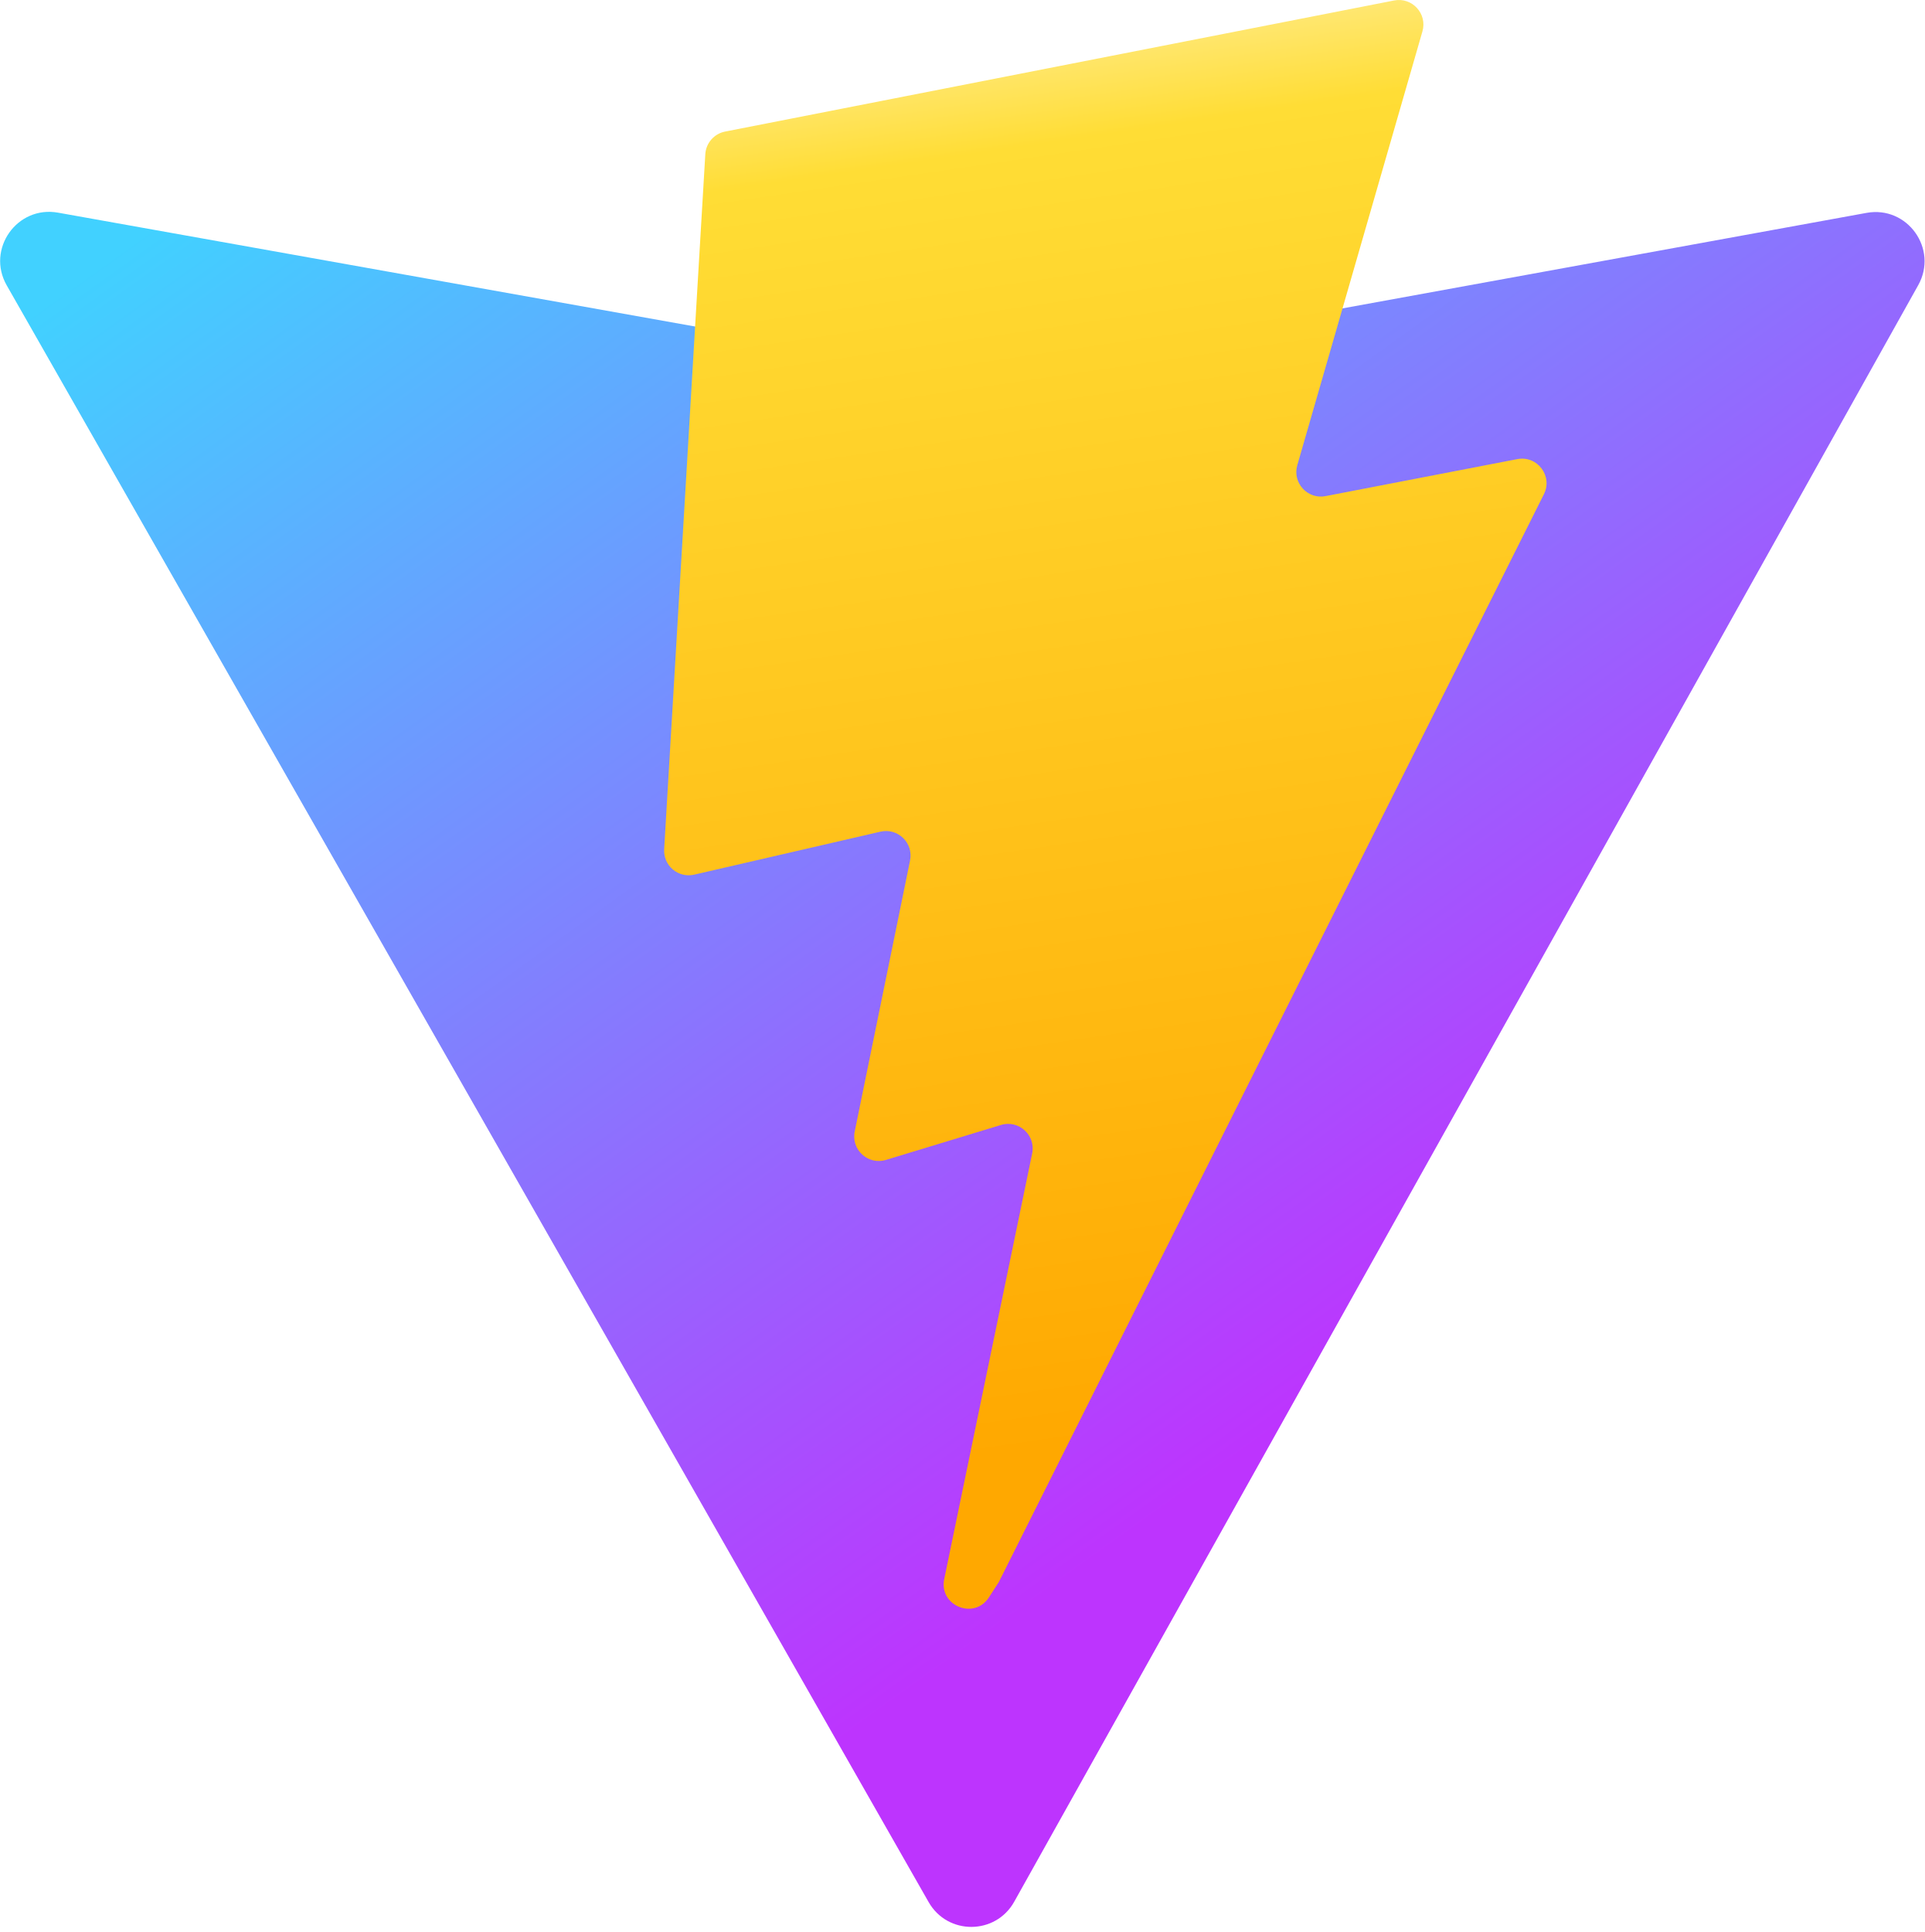
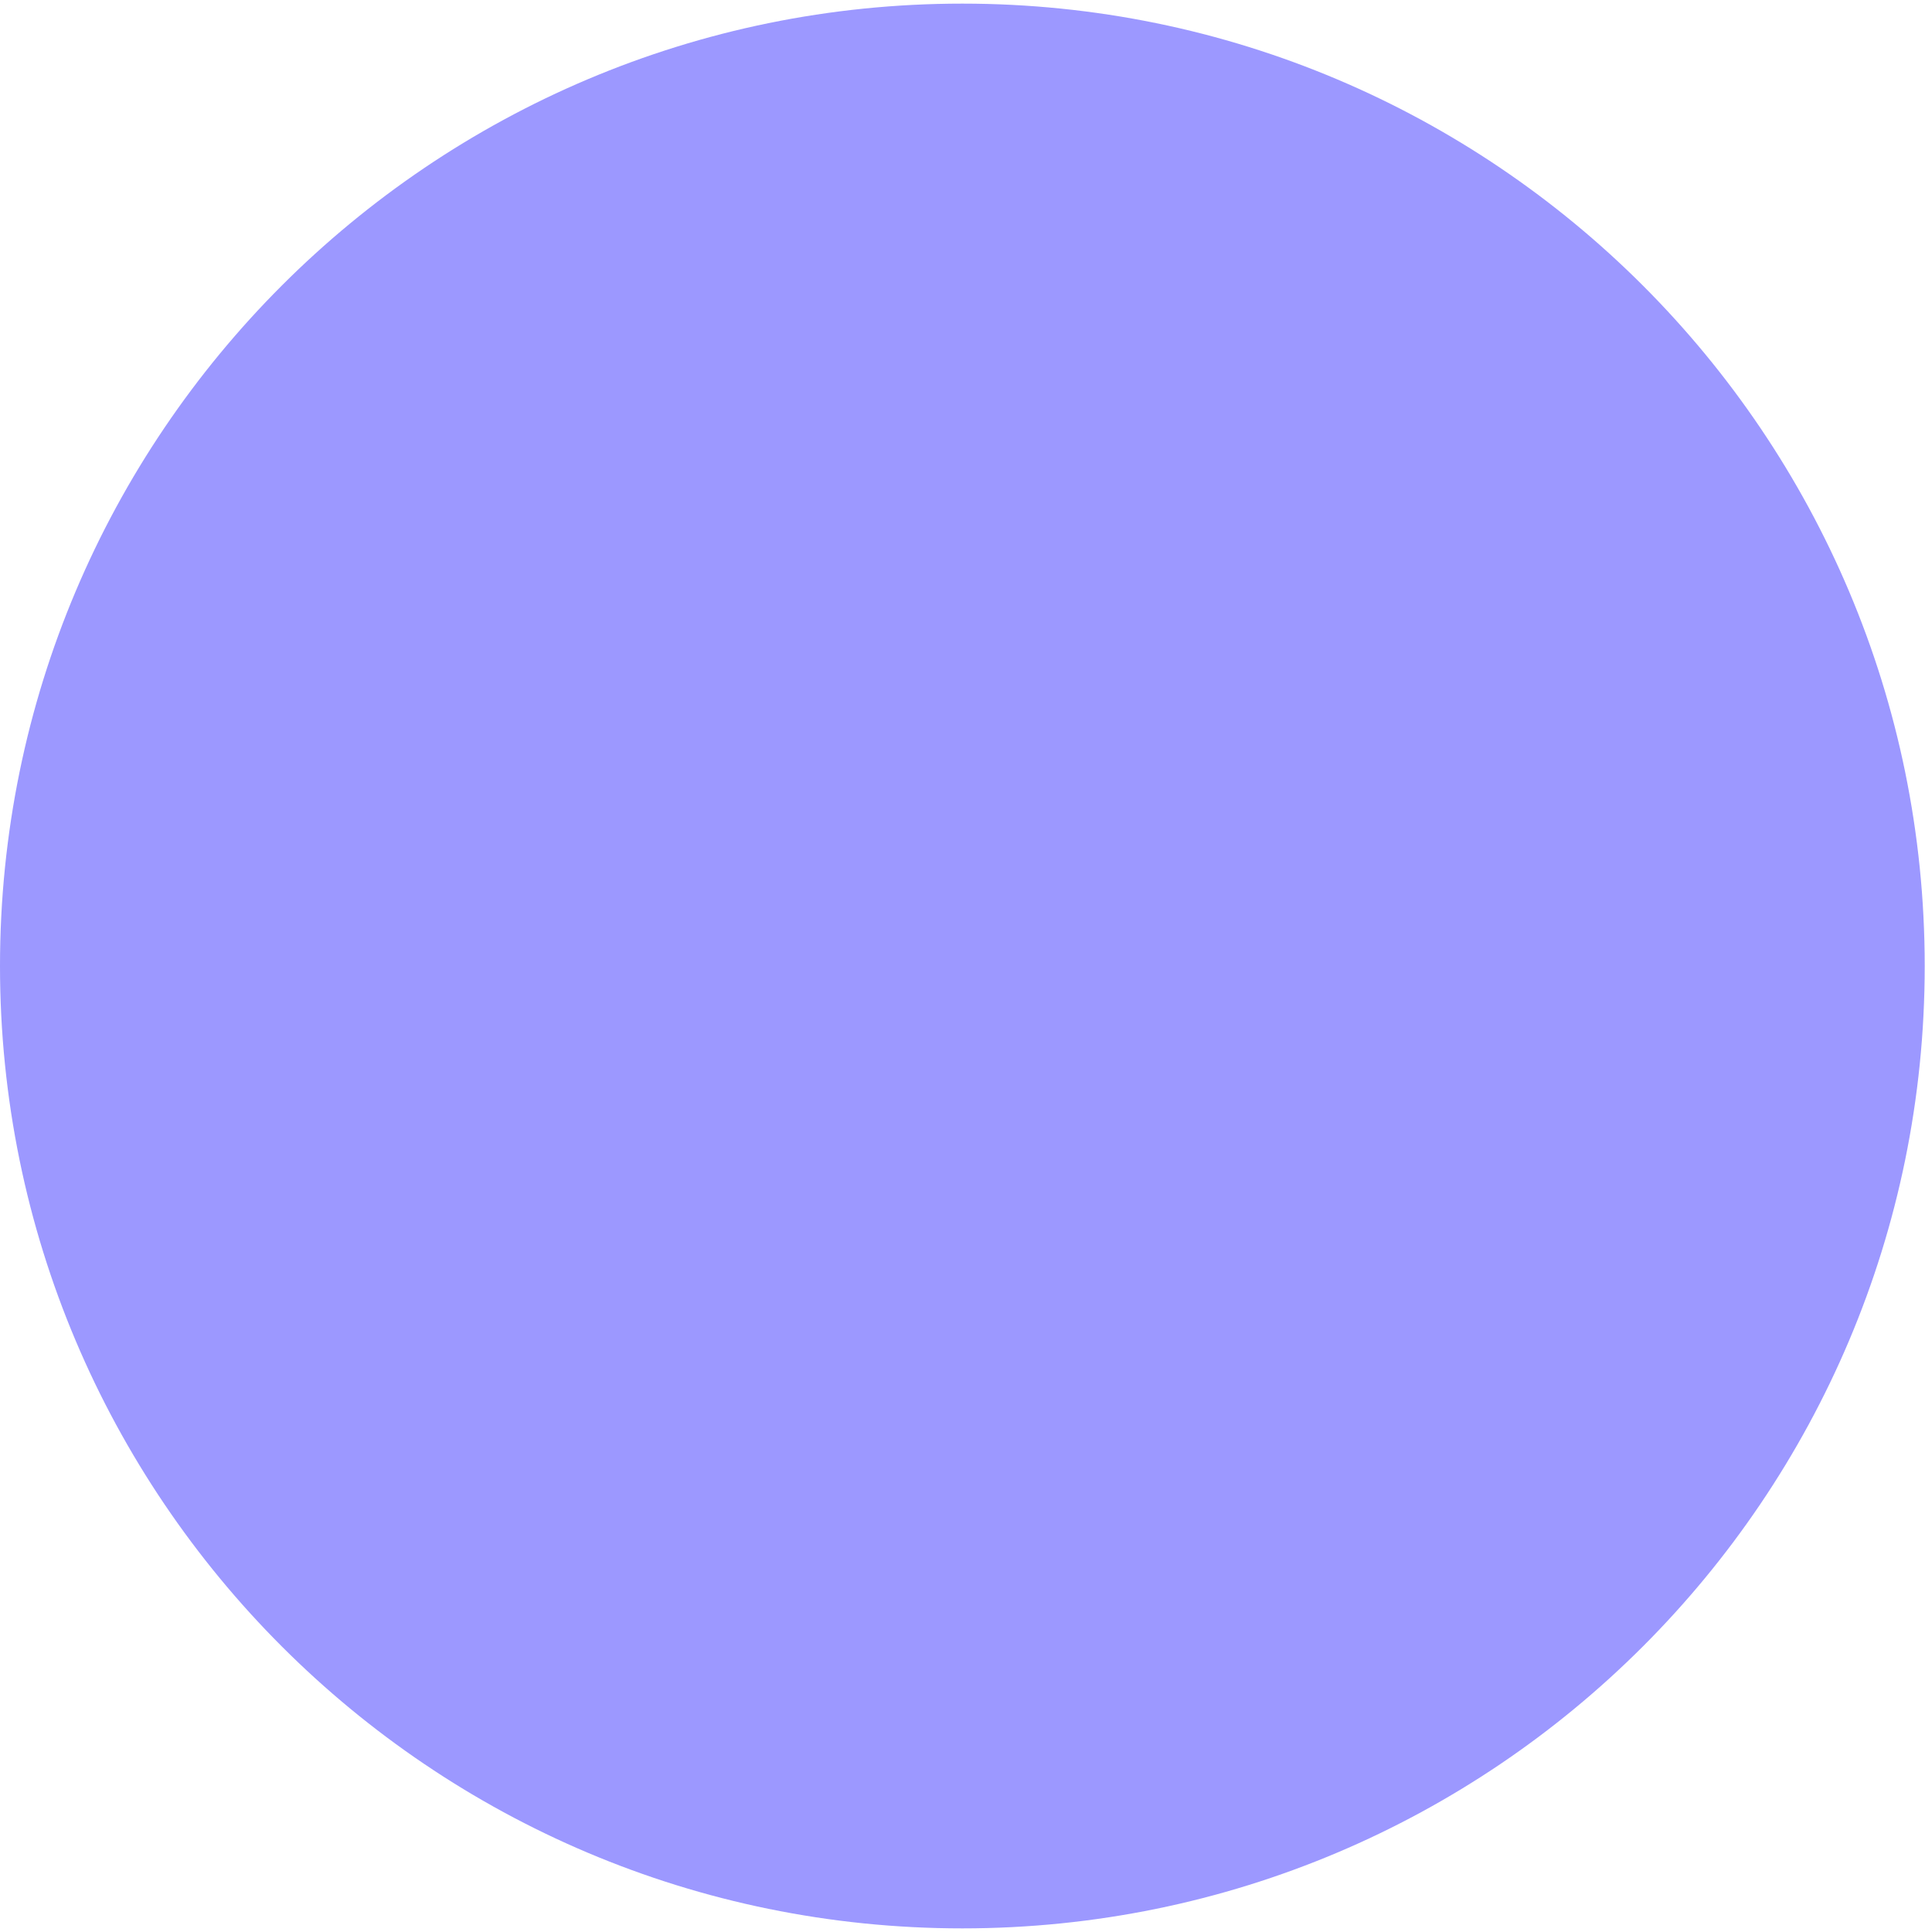
- <svg xmlns="http://www.w3.org/2000/svg" aria-hidden="true" role="img" class="iconify iconify--logos" width="31.88" height="32" preserveAspectRatio="xMidYMid meet" viewBox="0 0 256 257">
-   <defs>
-     <linearGradient id="IconifyId1813088fe1fbc01fb466" x1="-.828%" x2="57.636%" y1="7.652%" y2="78.411%">
-       <stop offset="0%" stop-color="#41D1FF" />
-       <stop offset="100%" stop-color="#BD34FE" />
-     </linearGradient>
-     <linearGradient id="IconifyId1813088fe1fbc01fb467" x1="43.376%" x2="50.316%" y1="2.242%" y2="89.03%">
-       <stop offset="0%" stop-color="#FFEA83" />
-       <stop offset="8.333%" stop-color="#FFDD35" />
-       <stop offset="100%" stop-color="#FFA800" />
-     </linearGradient>
-   </defs>
-   <path fill="url(#IconifyId1813088fe1fbc01fb466)" d="M255.153 37.938L134.897 252.976c-2.483 4.44-8.862 4.466-11.382.048L.875 37.958c-2.746-4.814 1.371-10.646 6.827-9.67l120.385 21.517a6.537 6.537 0 0 0 2.322-.004l117.867-21.483c5.438-.991 9.574 4.796 6.877 9.62Z" />
-   <path fill="url(#IconifyId1813088fe1fbc01fb467)" d="M185.432.063L96.44 17.501a3.268 3.268 0 0 0-2.634 3.014l-5.474 92.456a3.268 3.268 0 0 0 3.997 3.378l24.777-5.718c2.318-.535 4.413 1.507 3.936 3.838l-7.361 36.047c-.495 2.426 1.782 4.5 4.151 3.78l15.304-4.649c2.372-.72 4.652 1.36 4.15 3.788l-11.698 56.621c-.732 3.542 3.979 5.473 5.943 2.437l1.313-2.028l72.516-144.72c1.215-2.423-.88-5.186-3.54-4.672l-25.505 4.922c-2.396.462-4.435-1.77-3.759-4.114l16.646-57.705c.677-2.35-1.37-4.583-3.769-4.113Z" />
+ <svg xmlns="http://www.w3.org/2000/svg" id="_图层_1" data-name="图层_1" width="31.88" height="32" version="1.1" viewBox="0 0 31.88 32">
+   <circle cx="15.94" cy="16" r="15.94" fill="#9c98ff" />
</svg>
